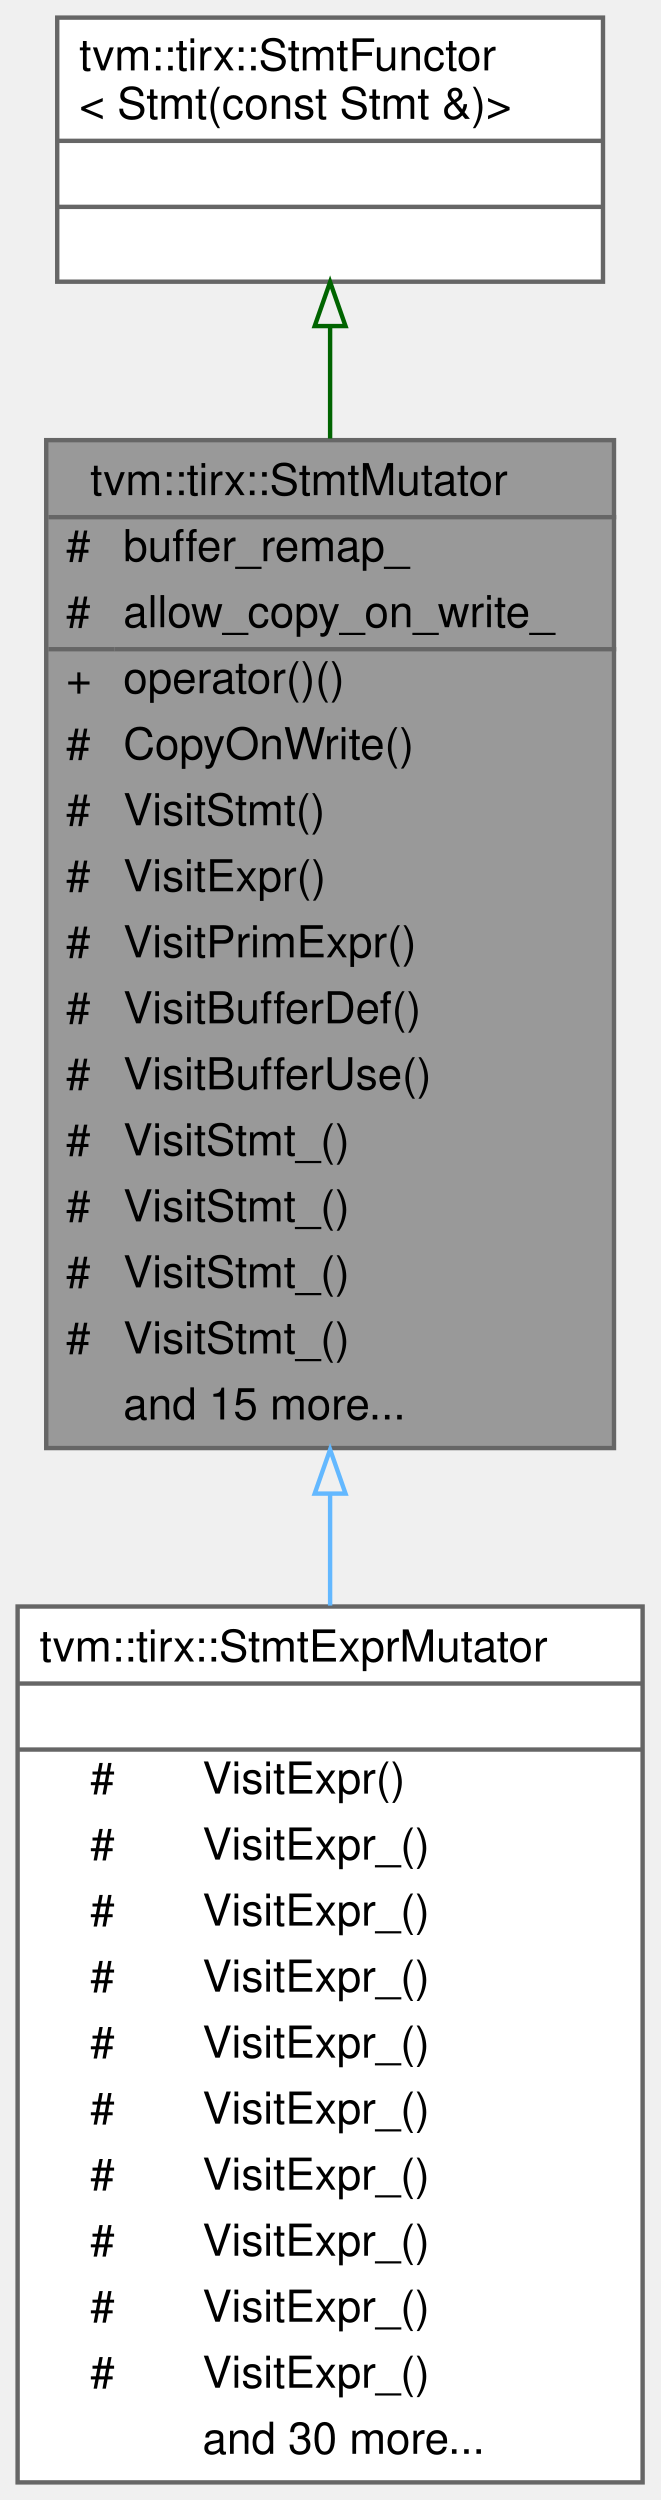
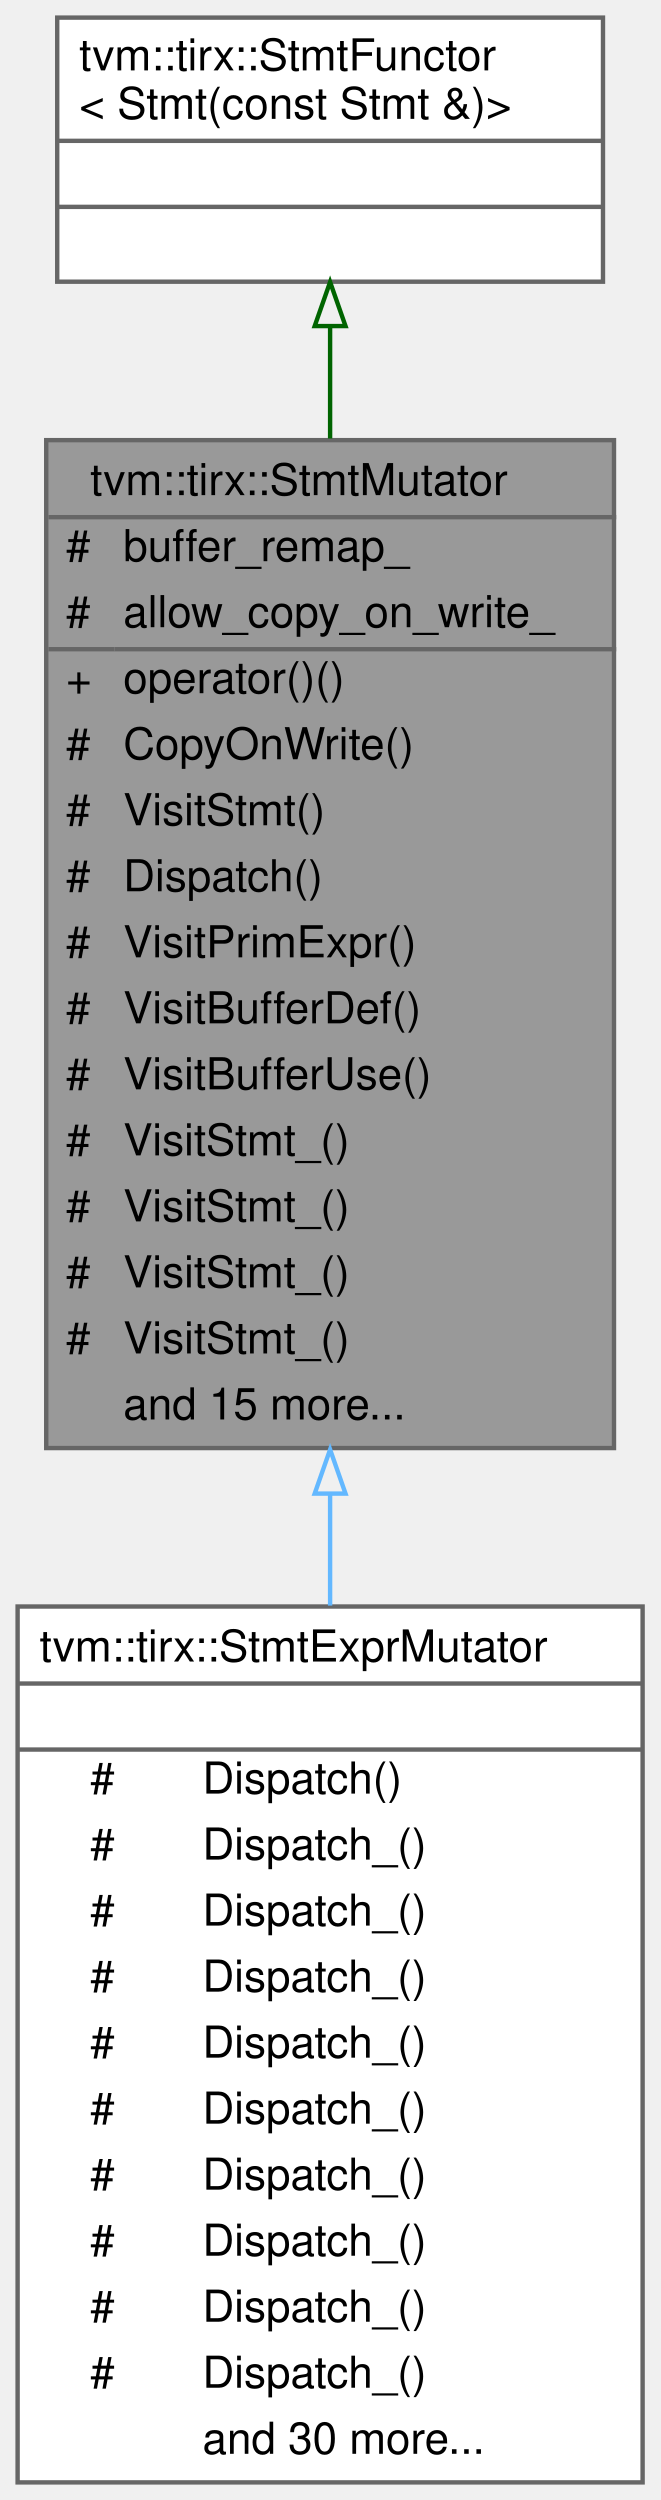
<svg xmlns="http://www.w3.org/2000/svg" xmlns:xlink="http://www.w3.org/1999/xlink" width="150pt" height="568pt" viewBox="0.00 0.00 150.00 568.00">
  <g id="graph0" class="graph" transform="scale(1 1) rotate(0) translate(4 564)">
    <g id="Node000001" class="node">
      <g id="a_Node000001">
        <a xlink:title="StmtMutator that mutates the statements.">
          <polygon fill="#999999" stroke="transparent" points="135.5,-464 6.5,-464 6.5,-235 135.5,-235 135.5,-464" />
          <text text-anchor="start" x="16.5" y="-451.5" font-family="Helvetica,sans-Serif" font-size="10.00">tvm::tirx::StmtMutator</text>
          <text text-anchor="start" x="11" y="-436.5" font-family="Helvetica,sans-Serif" font-size="10.00">#</text>
          <text text-anchor="start" x="24" y="-436.5" font-family="Helvetica,sans-Serif" font-size="10.00">buffer_remap_</text>
          <text text-anchor="start" x="11" y="-421.5" font-family="Helvetica,sans-Serif" font-size="10.00">#</text>
          <text text-anchor="start" x="24" y="-421.5" font-family="Helvetica,sans-Serif" font-size="10.00">allow_copy_on_write_</text>
          <text text-anchor="start" x="11" y="-406.5" font-family="Helvetica,sans-Serif" font-size="10.00">+</text>
          <text text-anchor="start" x="24" y="-406.5" font-family="Helvetica,sans-Serif" font-size="10.00">operator()()</text>
          <text text-anchor="start" x="11" y="-391.5" font-family="Helvetica,sans-Serif" font-size="10.00">#</text>
          <text text-anchor="start" x="24" y="-391.5" font-family="Helvetica,sans-Serif" font-size="10.00">CopyOnWrite()</text>
          <text text-anchor="start" x="11" y="-376.5" font-family="Helvetica,sans-Serif" font-size="10.00">#</text>
          <text text-anchor="start" x="24" y="-376.5" font-family="Helvetica,sans-Serif" font-size="10.00">VisitStmt()</text>
          <text text-anchor="start" x="11" y="-361.5" font-family="Helvetica,sans-Serif" font-size="10.00">#</text>
-           <text text-anchor="start" x="24" y="-361.5" font-family="Helvetica,sans-Serif" font-size="10.00">VisitExpr()</text>
+           <text text-anchor="start" x="24" y="-361.5" font-family="Helvetica,sans-Serif" font-size="10.00">Dispatch()</text>
          <text text-anchor="start" x="11" y="-346.5" font-family="Helvetica,sans-Serif" font-size="10.00">#</text>
          <text text-anchor="start" x="24" y="-346.5" font-family="Helvetica,sans-Serif" font-size="10.00">VisitPrimExpr()</text>
          <text text-anchor="start" x="11" y="-331.5" font-family="Helvetica,sans-Serif" font-size="10.00">#</text>
          <text text-anchor="start" x="24" y="-331.5" font-family="Helvetica,sans-Serif" font-size="10.00">VisitBufferDef()</text>
          <text text-anchor="start" x="11" y="-316.5" font-family="Helvetica,sans-Serif" font-size="10.00">#</text>
          <text text-anchor="start" x="24" y="-316.5" font-family="Helvetica,sans-Serif" font-size="10.00">VisitBufferUse()</text>
          <text text-anchor="start" x="11" y="-301.5" font-family="Helvetica,sans-Serif" font-size="10.00">#</text>
          <text text-anchor="start" x="24" y="-301.5" font-family="Helvetica,sans-Serif" font-size="10.00">VisitStmt_()</text>
          <text text-anchor="start" x="11" y="-286.5" font-family="Helvetica,sans-Serif" font-size="10.00">#</text>
          <text text-anchor="start" x="24" y="-286.5" font-family="Helvetica,sans-Serif" font-size="10.00">VisitStmt_()</text>
          <text text-anchor="start" x="11" y="-271.5" font-family="Helvetica,sans-Serif" font-size="10.00">#</text>
          <text text-anchor="start" x="24" y="-271.5" font-family="Helvetica,sans-Serif" font-size="10.00">VisitStmt_()</text>
          <text text-anchor="start" x="11" y="-256.5" font-family="Helvetica,sans-Serif" font-size="10.00">#</text>
          <text text-anchor="start" x="24" y="-256.5" font-family="Helvetica,sans-Serif" font-size="10.00">VisitStmt_()</text>
          <text text-anchor="start" x="24" y="-241.5" font-family="Helvetica,sans-Serif" font-size="10.00">and 15 more...</text>
          <polygon fill="#666666" stroke="#666666" points="7,-446.5 7,-446.5 136,-446.5 136,-446.5 7,-446.5" />
          <polygon fill="#666666" stroke="#666666" points="7,-416.5 7,-416.5 22,-416.5 22,-416.5 7,-416.5" />
          <polygon fill="#666666" stroke="#666666" points="22,-416.5 22,-416.5 136,-416.5 136,-416.5 22,-416.5" />
          <polygon fill="none" stroke="#666666" points="6.5,-235 6.5,-464 135.5,-464 135.5,-235 6.5,-235" />
        </a>
      </g>
    </g>
    <g id="Node000003" class="node">
      <g id="a_Node000003">
        <a xlink:href="classtvm_1_1tirx_1_1StmtExprMutator.html" target="_top" xlink:title="Mutator that recursively mutates stmts and exprs on them.">
          <polygon fill="white" stroke="transparent" points="142,-199 0,-199 0,0 142,0 142,-199" />
          <text text-anchor="start" x="5" y="-186.5" font-family="Helvetica,sans-Serif" font-size="10.00">tvm::tirx::StmtExprMutator</text>
          <text text-anchor="start" x="69" y="-171.5" font-family="Helvetica,sans-Serif" font-size="10.00"> </text>
          <text text-anchor="start" x="16.5" y="-156.5" font-family="Helvetica,sans-Serif" font-size="10.00">#</text>
-           <text text-anchor="start" x="42" y="-156.5" font-family="Helvetica,sans-Serif" font-size="10.00">VisitExpr()</text>
+           <text text-anchor="start" x="42" y="-156.5" font-family="Helvetica,sans-Serif" font-size="10.00">Dispatch()</text>
          <text text-anchor="start" x="16.5" y="-141.5" font-family="Helvetica,sans-Serif" font-size="10.00">#</text>
-           <text text-anchor="start" x="42" y="-141.5" font-family="Helvetica,sans-Serif" font-size="10.00">VisitExpr_()</text>
+           <text text-anchor="start" x="42" y="-141.5" font-family="Helvetica,sans-Serif" font-size="10.00">Dispatch_()</text>
          <text text-anchor="start" x="16.5" y="-126.5" font-family="Helvetica,sans-Serif" font-size="10.00">#</text>
-           <text text-anchor="start" x="42" y="-126.5" font-family="Helvetica,sans-Serif" font-size="10.00">VisitExpr_()</text>
+           <text text-anchor="start" x="42" y="-126.5" font-family="Helvetica,sans-Serif" font-size="10.00">Dispatch_()</text>
          <text text-anchor="start" x="16.5" y="-111.5" font-family="Helvetica,sans-Serif" font-size="10.00">#</text>
-           <text text-anchor="start" x="42" y="-111.5" font-family="Helvetica,sans-Serif" font-size="10.00">VisitExpr_()</text>
+           <text text-anchor="start" x="42" y="-111.5" font-family="Helvetica,sans-Serif" font-size="10.00">Dispatch_()</text>
          <text text-anchor="start" x="16.5" y="-96.5" font-family="Helvetica,sans-Serif" font-size="10.00">#</text>
-           <text text-anchor="start" x="42" y="-96.5" font-family="Helvetica,sans-Serif" font-size="10.00">VisitExpr_()</text>
+           <text text-anchor="start" x="42" y="-96.5" font-family="Helvetica,sans-Serif" font-size="10.00">Dispatch_()</text>
          <text text-anchor="start" x="16.5" y="-81.5" font-family="Helvetica,sans-Serif" font-size="10.00">#</text>
-           <text text-anchor="start" x="42" y="-81.5" font-family="Helvetica,sans-Serif" font-size="10.00">VisitExpr_()</text>
+           <text text-anchor="start" x="42" y="-81.5" font-family="Helvetica,sans-Serif" font-size="10.00">Dispatch_()</text>
          <text text-anchor="start" x="16.5" y="-66.5" font-family="Helvetica,sans-Serif" font-size="10.00">#</text>
-           <text text-anchor="start" x="42" y="-66.5" font-family="Helvetica,sans-Serif" font-size="10.00">VisitExpr_()</text>
+           <text text-anchor="start" x="42" y="-66.5" font-family="Helvetica,sans-Serif" font-size="10.00">Dispatch_()</text>
          <text text-anchor="start" x="16.5" y="-51.5" font-family="Helvetica,sans-Serif" font-size="10.00">#</text>
-           <text text-anchor="start" x="42" y="-51.5" font-family="Helvetica,sans-Serif" font-size="10.00">VisitExpr_()</text>
+           <text text-anchor="start" x="42" y="-51.5" font-family="Helvetica,sans-Serif" font-size="10.00">Dispatch_()</text>
          <text text-anchor="start" x="16.5" y="-36.5" font-family="Helvetica,sans-Serif" font-size="10.00">#</text>
-           <text text-anchor="start" x="42" y="-36.5" font-family="Helvetica,sans-Serif" font-size="10.00">VisitExpr_()</text>
+           <text text-anchor="start" x="42" y="-36.5" font-family="Helvetica,sans-Serif" font-size="10.00">Dispatch_()</text>
          <text text-anchor="start" x="16.5" y="-21.5" font-family="Helvetica,sans-Serif" font-size="10.00">#</text>
-           <text text-anchor="start" x="42" y="-21.5" font-family="Helvetica,sans-Serif" font-size="10.00">VisitExpr_()</text>
+           <text text-anchor="start" x="42" y="-21.5" font-family="Helvetica,sans-Serif" font-size="10.00">Dispatch_()</text>
          <text text-anchor="start" x="42" y="-6.5" font-family="Helvetica,sans-Serif" font-size="10.00">and 30 more...</text>
          <polygon fill="#666666" stroke="#666666" points="0,-181.5 0,-181.5 142,-181.5 142,-181.5 0,-181.5" />
          <polygon fill="#666666" stroke="#666666" points="0,-166.5 0,-166.5 142,-166.5 142,-166.5 0,-166.5" />
          <polygon fill="none" stroke="#666666" points="0,0 0,-199 142,-199 142,0 0,0" />
        </a>
      </g>
    </g>
    <g id="edge2_Node000001_Node000003" class="edge">
      <g id="a_edge2_Node000001_Node000003">
        <a xlink:title=" ">
          <path fill="none" stroke="#63b8ff" d="M71,-224.65C71,-216.11 71,-207.58 71,-199.2" />
          <polygon fill="none" stroke="#63b8ff" points="67.5,-224.66 71,-234.66 74.5,-224.66 67.5,-224.66" />
        </a>
      </g>
    </g>
    <g id="Node000002" class="node">
      <g id="a_Node000002">
        <a xlink:href="classtvm_1_1tirx_1_1StmtFunctor.html" target="_top" xlink:title=" ">
          <polygon fill="white" stroke="transparent" points="133,-560 9,-560 9,-500 133,-500 133,-560" />
          <text text-anchor="start" x="14" y="-548" font-family="Helvetica,sans-Serif" font-size="10.00">tvm::tirx::StmtFunctor</text>
          <text text-anchor="start" x="14" y="-537" font-family="Helvetica,sans-Serif" font-size="10.00">&lt; Stmt(const Stmt &amp;)&gt;</text>
          <text text-anchor="start" x="69" y="-522" font-family="Helvetica,sans-Serif" font-size="10.00"> </text>
          <text text-anchor="start" x="69" y="-507" font-family="Helvetica,sans-Serif" font-size="10.00"> </text>
          <polygon fill="#666666" stroke="#666666" points="9,-532 9,-532 133,-532 133,-532 9,-532" />
          <polygon fill="#666666" stroke="#666666" points="9,-517 9,-517 133,-517 133,-517 9,-517" />
          <polygon fill="none" stroke="#666666" points="9,-500 9,-560 133,-560 133,-500 9,-500" />
        </a>
      </g>
    </g>
    <g id="edge1_Node000001_Node000002" class="edge">
      <g id="a_edge1_Node000001_Node000002">
        <a xlink:title=" ">
          <path fill="none" stroke="darkgreen" d="M71,-489.75C71,-481.91 71,-473.31 71,-464.36" />
          <polygon fill="none" stroke="darkgreen" points="67.5,-489.92 71,-499.92 74.5,-489.92 67.5,-489.92" />
        </a>
      </g>
    </g>
  </g>
</svg>
